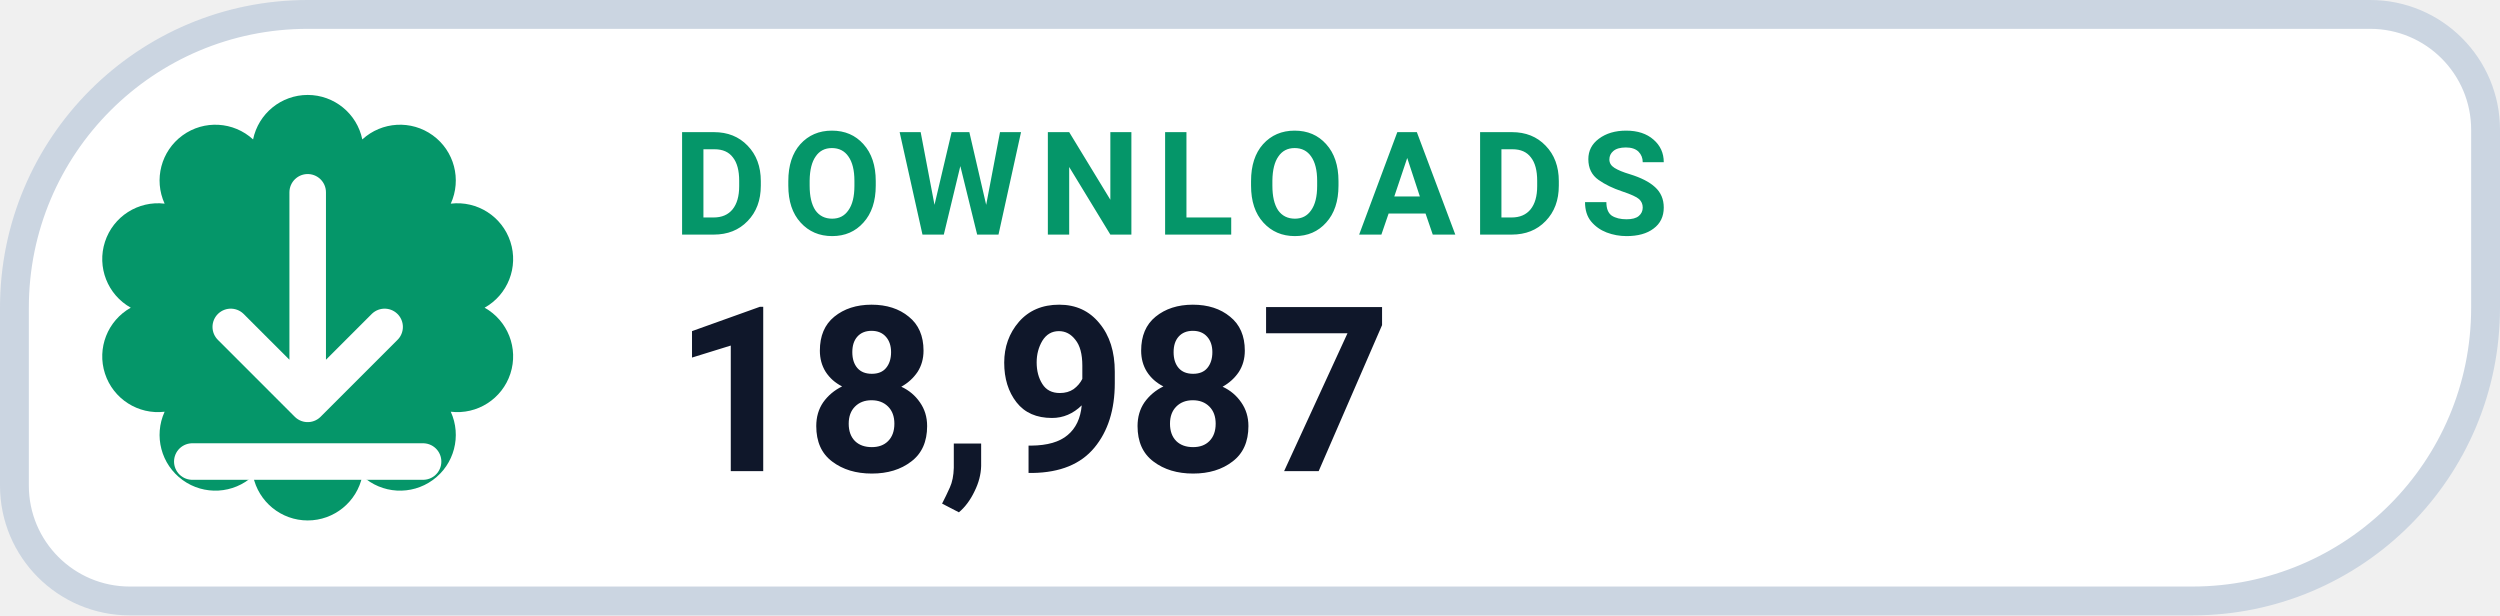
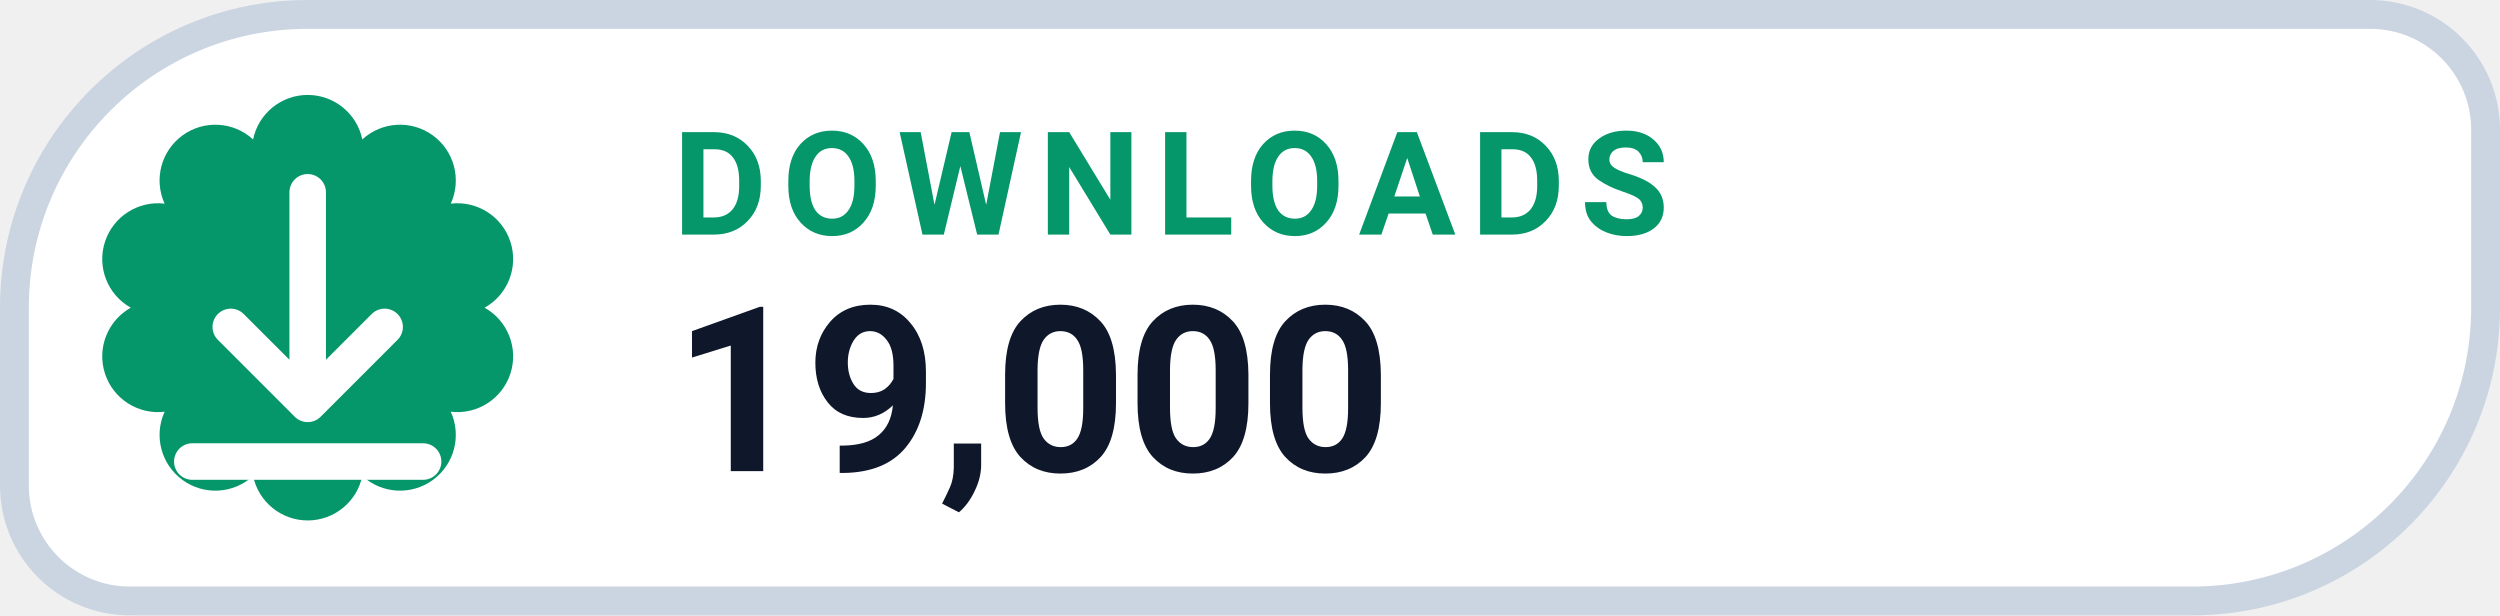
- <svg xmlns="http://www.w3.org/2000/svg" width="130" height="32" viewBox="0 0 130 32" role="img" aria-label="DOWNLOADS 18,987">
+ <svg xmlns="http://www.w3.org/2000/svg" width="130" height="32" viewBox="0 0 130 32" role="img" aria-label="DOWNLOADS 19,000">
  <path d="M 16.00 0.75 H 123.25 A 6.00 6.00 0 0 1 129.25 6.75 V 16.00 A 15.25 15.25 0 0 1 114.00 31.25 H 6.75 A 6.00 6.00 0 0 1 0.75 25.25 V 16.00 A 15.25 15.25 0 0 1 16.00 0.75 Z" fill="#FFFFFF" stroke="#CBD5E1" stroke-width="1.5" />
  <path d="M 13.16 7.25 A 2.90 2.90 0 0 1 18.84 7.25 A 2.90 2.90 0 0 1 23.44 10.59 A 2.90 2.90 0 0 1 25.20 16.00 A 2.90 2.90 0 0 1 23.44 21.41 A 2.90 2.90 0 0 1 18.84 24.75 A 2.90 2.90 0 0 1 13.16 24.75 A 2.90 2.90 0 0 1 8.56 21.41 A 2.90 2.90 0 0 1 6.80 16.00 A 2.90 2.90 0 0 1 8.56 10.59 A 2.90 2.90 0 0 1 13.16 7.25 Z" fill="#059669" />
  <g transform="translate(16 16)" style="color:#FFFFFF;">
    <path d="M0 -6 v11 m0 0 l4 -4 m-4 4 l-4 -4 M-6 8 h12" fill="none" stroke="currentColor" stroke-width="1.9" stroke-linecap="round" stroke-linejoin="round" />
  </g>
  <text x="35" y="12.2" fill="#059669" font-family="-apple-system,BlinkMacSystemFont,'Segoe UI',Roboto,Helvetica,Arial,sans-serif" font-size="7.5" font-weight="700" letter-spacing=".8">DOWNLOADS</text>
-   <text x="35" y="24.5" fill="#0F172A" font-family="-apple-system,BlinkMacSystemFont,'Segoe UI',Roboto,Helvetica,Arial,sans-serif" font-size="12" font-weight="750">18,987</text>
+   <text x="35" y="24.5" fill="#0F172A" font-family="-apple-system,BlinkMacSystemFont,'Segoe UI',Roboto,Helvetica,Arial,sans-serif" font-size="12" font-weight="750">19,000</text>
</svg>
